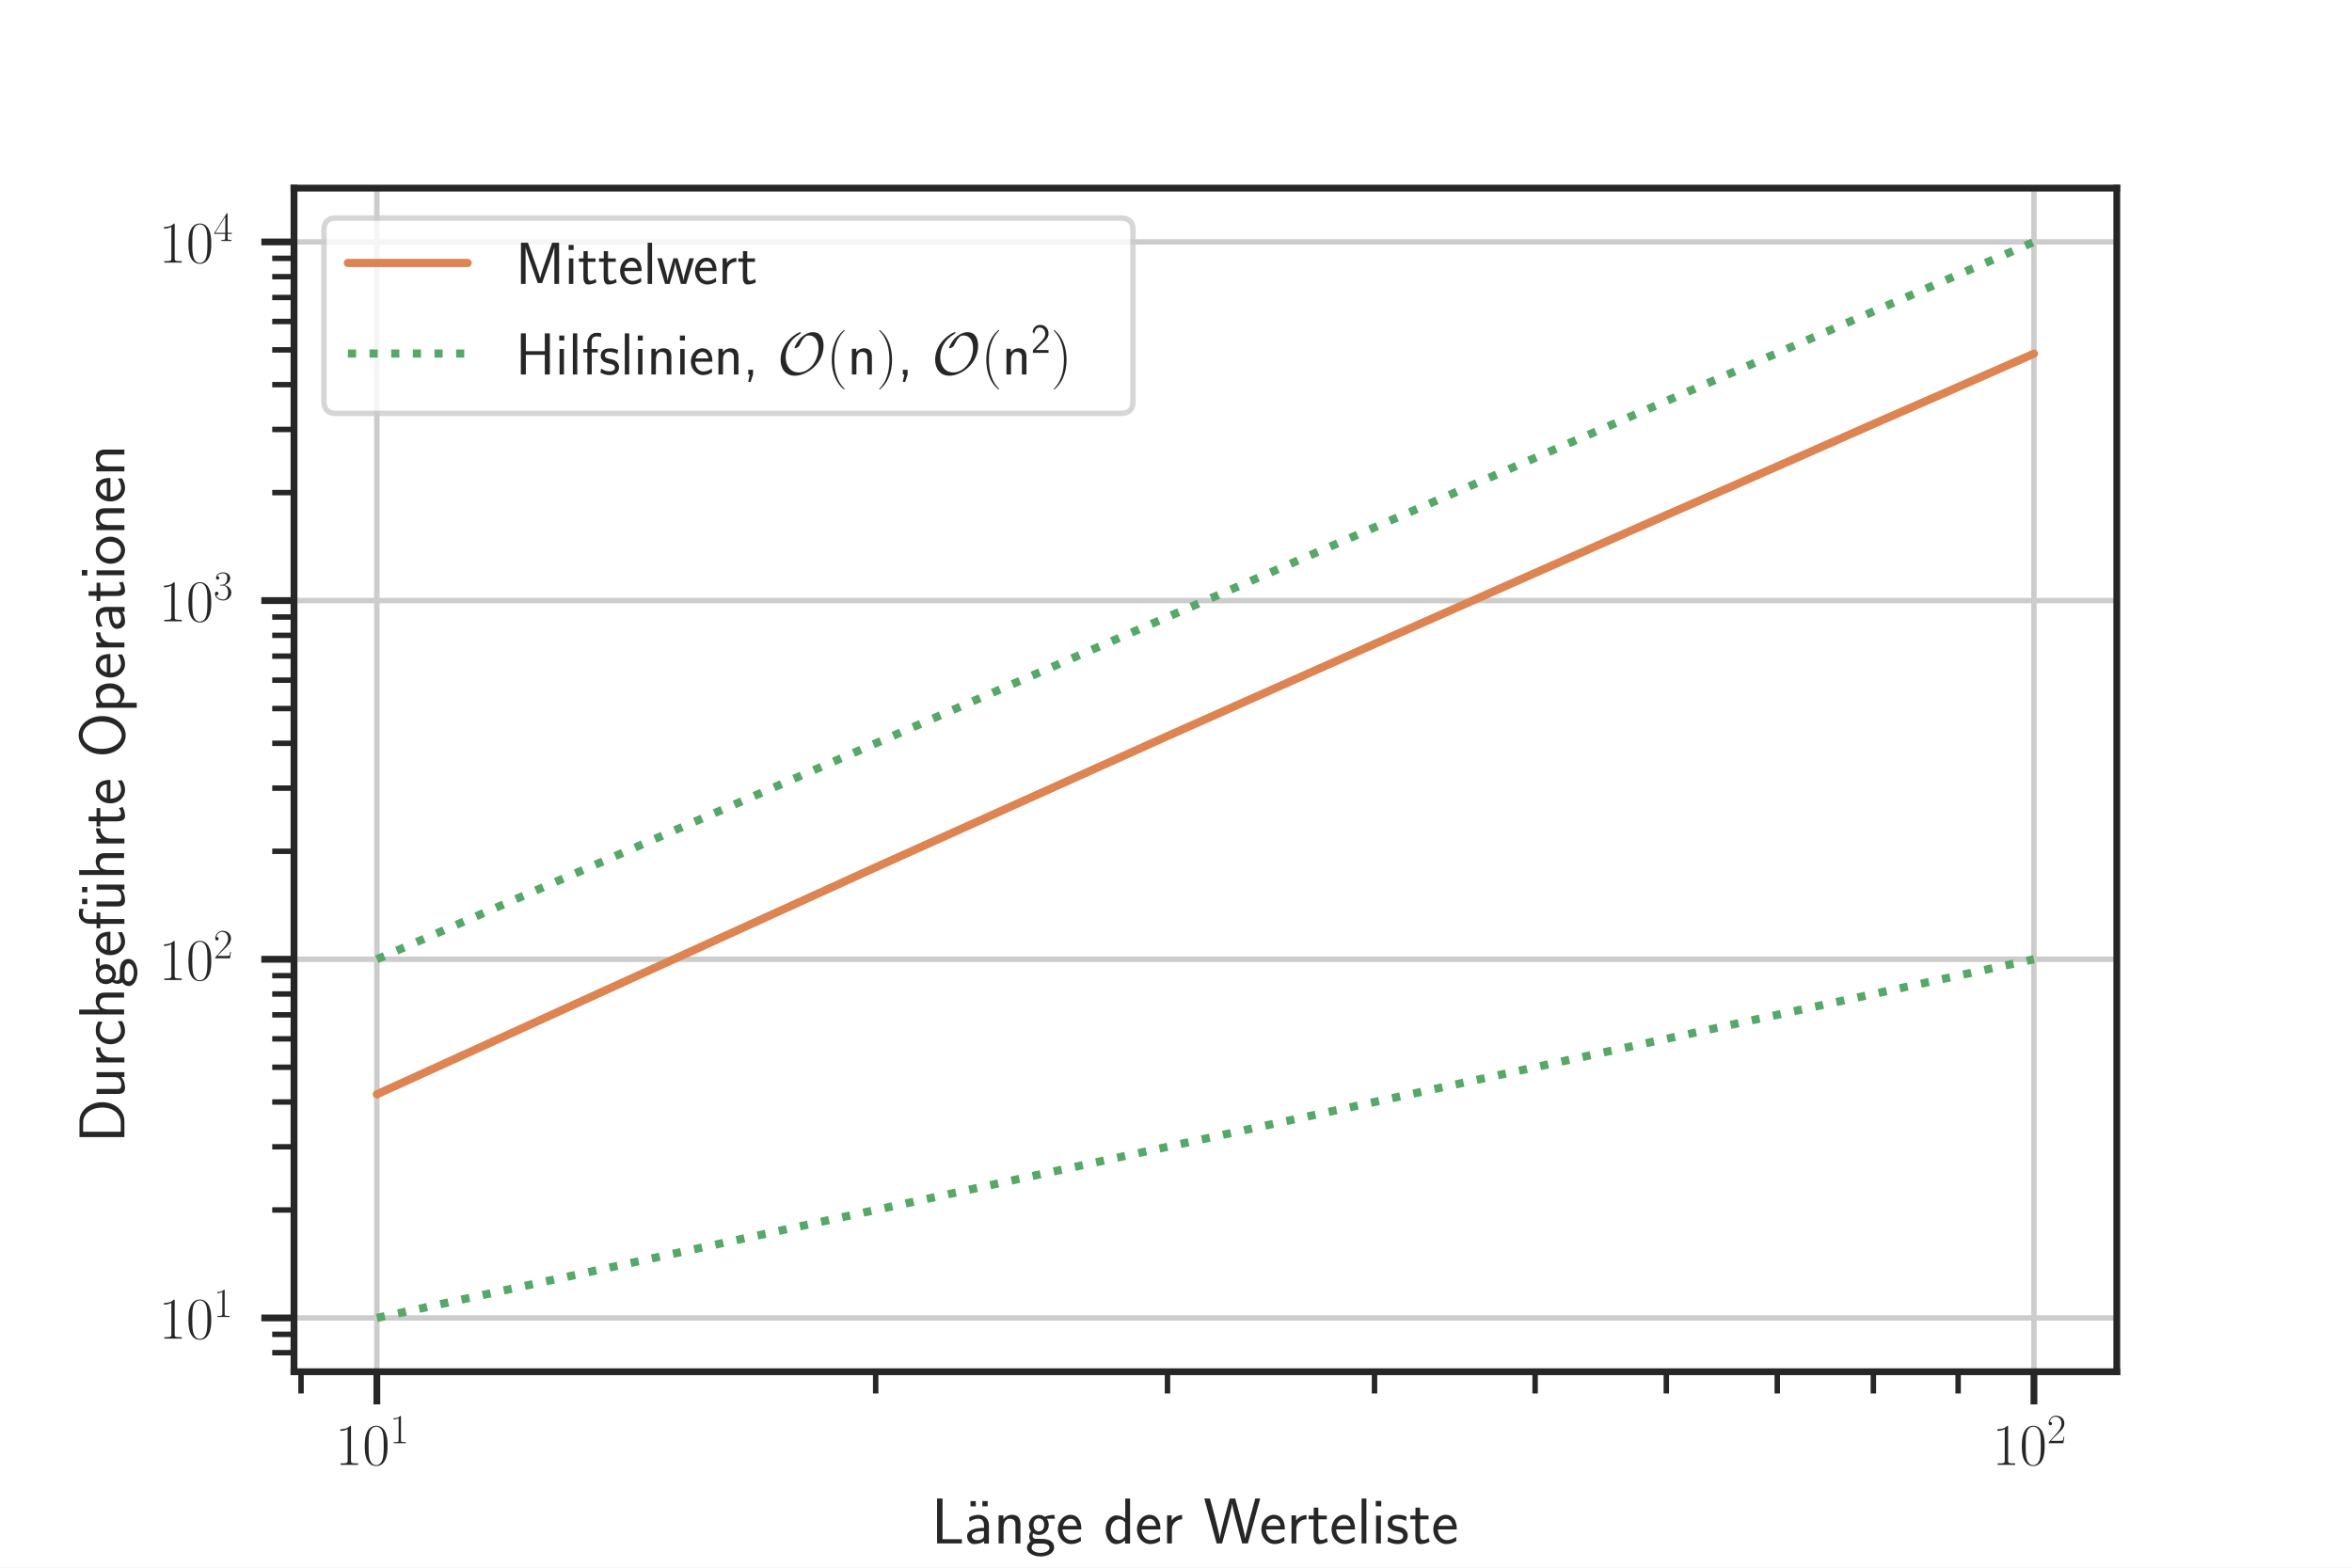
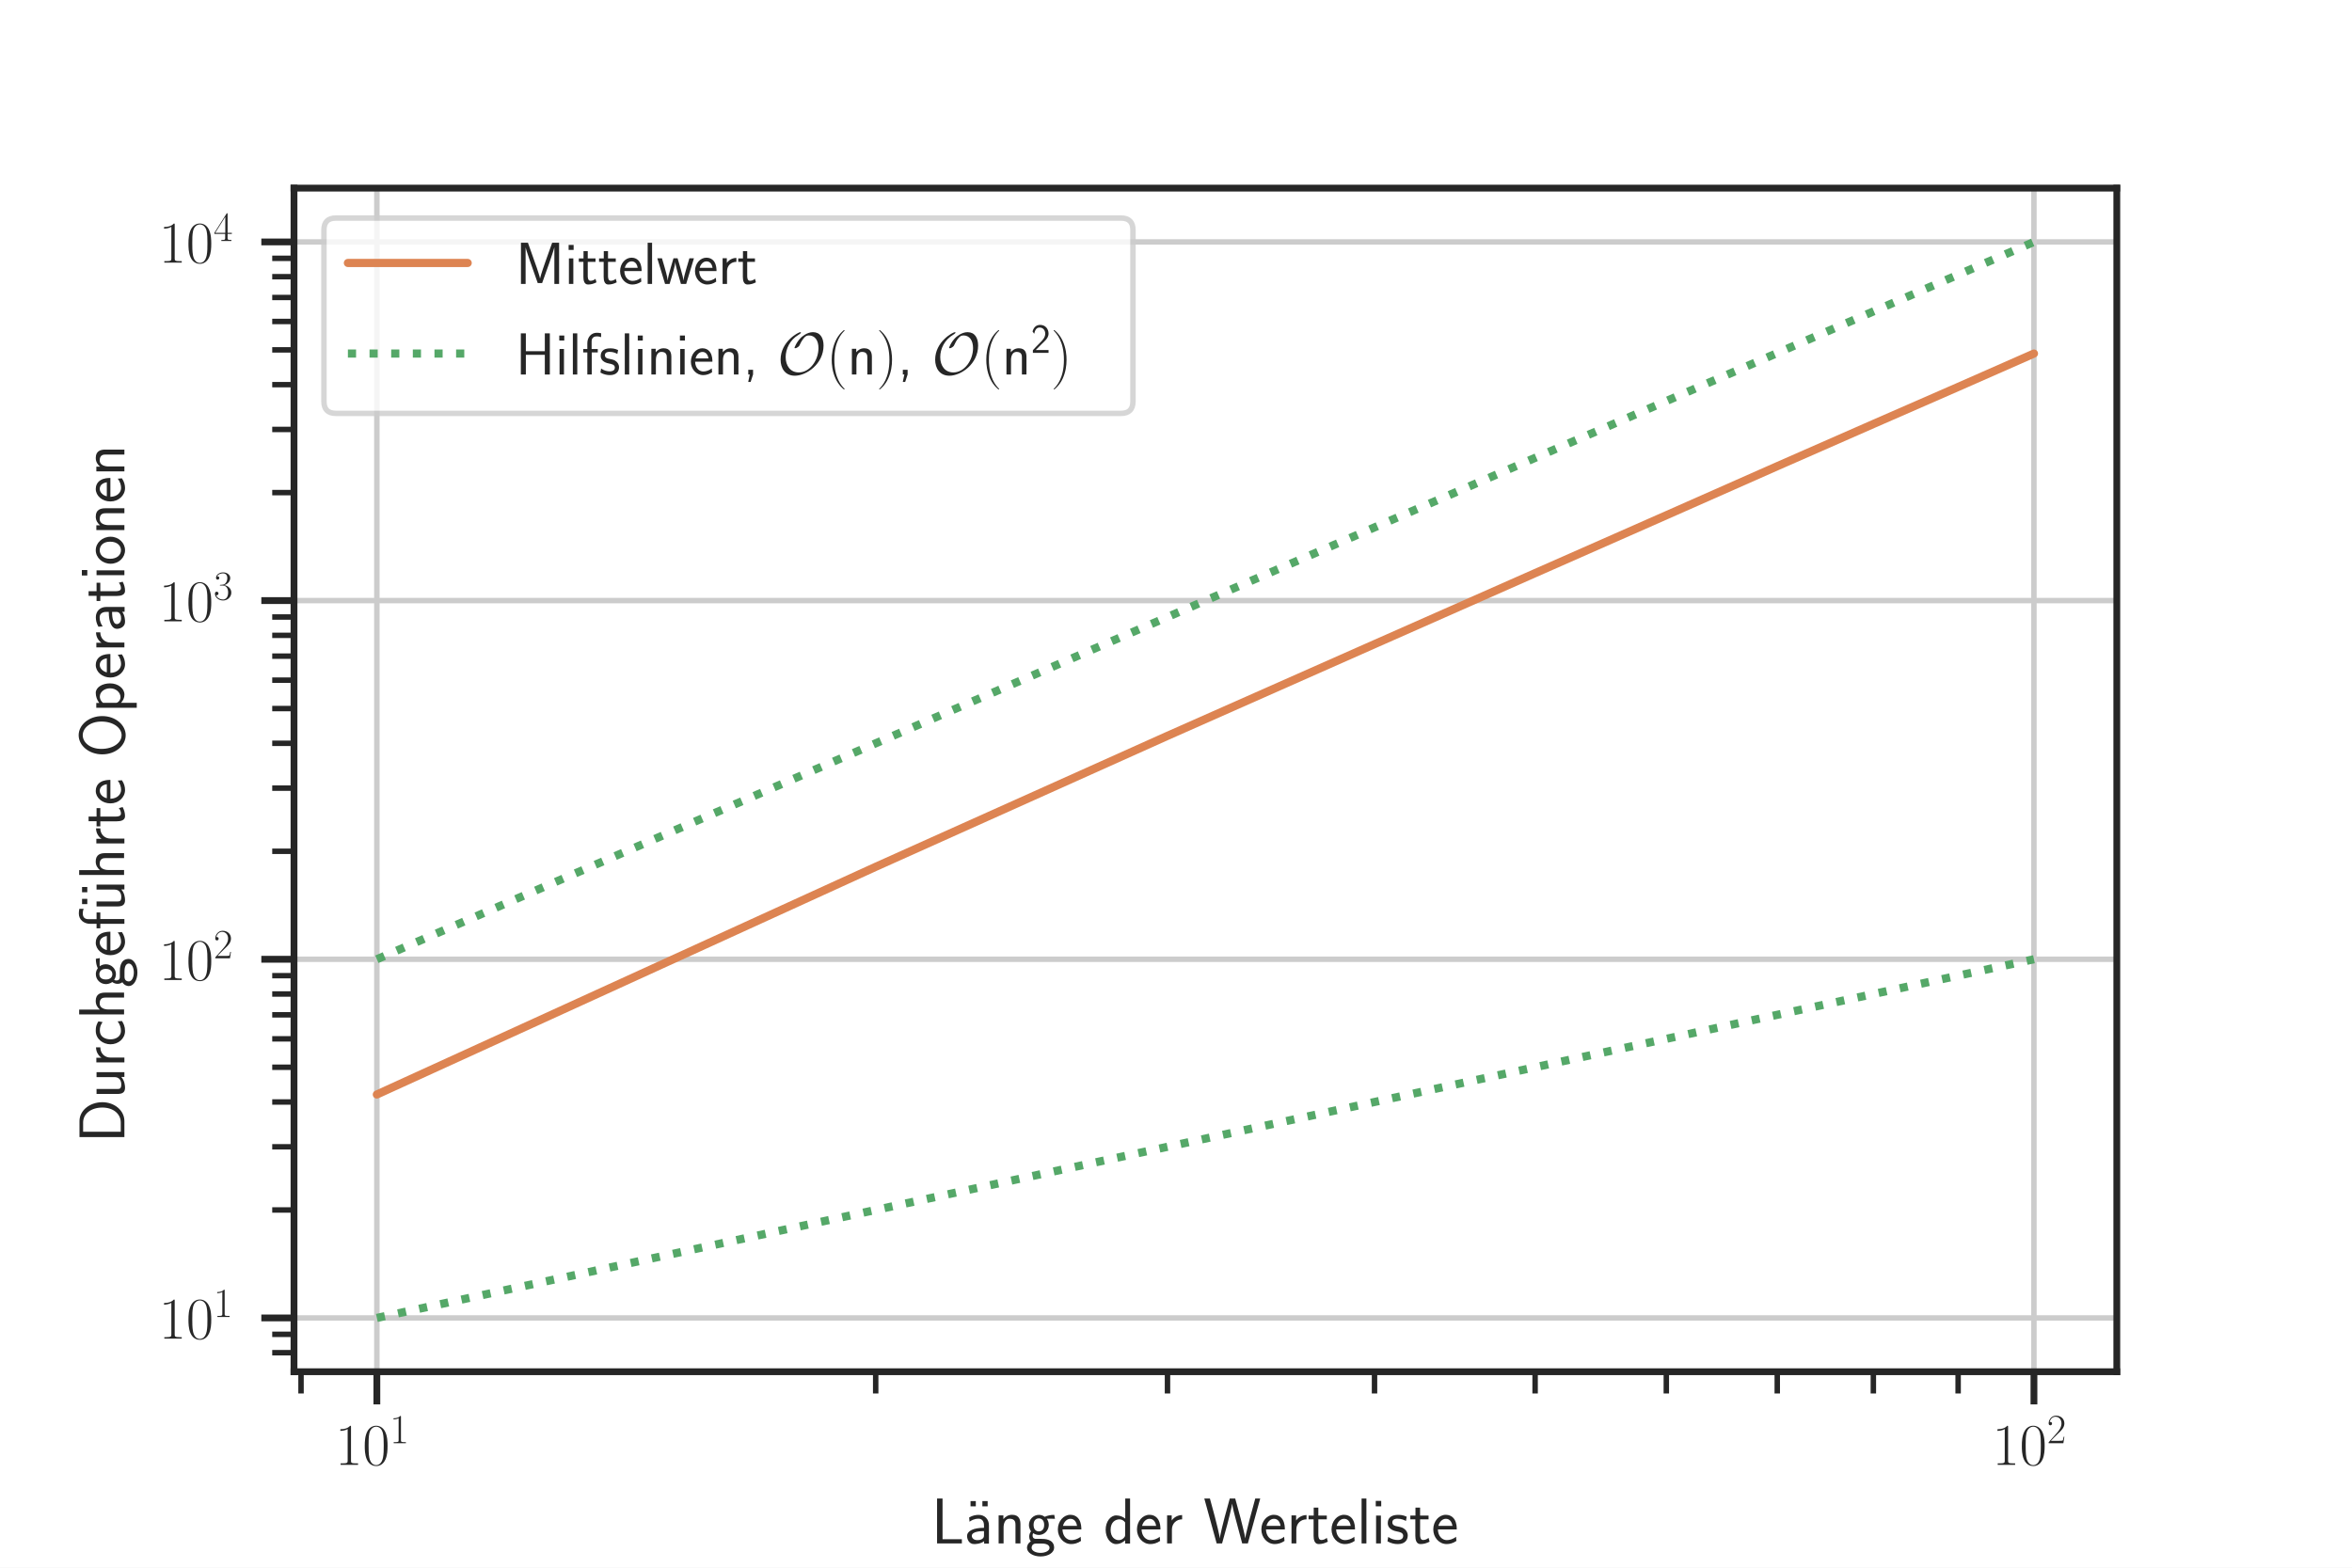
<svg xmlns="http://www.w3.org/2000/svg" xmlns:xlink="http://www.w3.org/1999/xlink" height="288pt" version="1.1" viewBox="0 0 432 288" width="432pt">
  <defs>
    <style type="text/css">*{stroke-linecap:butt;stroke-linejoin:round;}</style>
  </defs>
  <g id="figure_1">
    <g id="patch_1">
      <path d="M 0 288  L 432 288  L 432 0  L 0 0  z " style="fill:#ffffff;" />
    </g>
    <g id="axes_1">
      <g id="patch_2">
        <path d="M 54 252  L 388.8 252  L 388.8 34.56  L 54 34.56  z " style="fill:#ffffff;" />
      </g>
      <g id="matplotlib.axis_1">
        <g id="xtick_1">
          <g id="line2d_1">
-             <path clip-path="url(#p749ffd075c)" d="M 69.218 252  L 69.218 34.56  " style="fill:none;stroke:#cccccc;stroke-linecap:round;" />
+             <path clip-path="url(#p3035abe5aa)" d="M 69.218 252  L 69.218 34.56  " style="fill:none;stroke:#cccccc;stroke-linecap:round;" />
          </g>
          <g id="line2d_2">
            <defs>
-               <path d="M 0 0  L 0 6  " id="m84566b4a2a" style="stroke:#262626;stroke-width:1.25;" />
-             </defs>
-             <g>
-               <use style="fill:#262626;stroke:#262626;stroke-width:1.25;" x="69.218" xlink:href="#m84566b4a2a" y="252" />
+               <path d="M 0 0  L 0 6  " id="m3f79373a9a" style="stroke:#262626;stroke-width:1.25;" />
+             </defs>
+             <g>
+               <use style="fill:#262626;stroke:#262626;stroke-width:1.25;" x="69.218" xlink:href="#m3f79373a9a" y="252" />
            </g>
          </g>
          <g id="text_1">
            <g style="fill:#262626;" transform="translate(61.55454 269.1103)scale(0.11 -0.11)">
              <defs>
                <path d="M 1702 4058  C 1702 4192 1696 4192 1606 4192  C 1357 3916 979 3827 621 3827  C 602 3827 570 3827 563 3808  C 557 3795 557 3782 557 3648  C 755 3648 1088 3686 1344 3839  L 1344 461  C 1344 236 1331 160 781 160  L 589 160  L 589 0  C 896 0 1216 0 1523 0  C 1830 0 2150 0 2458 0  L 2458 160  L 2266 160  C 1715 160 1702 230 1702 458  L 1702 4058  z " id="CMR17-31" transform="scale(0.015625)" />
                <path d="M 2688 2025  C 2688 2416 2682 3080 2413 3591  C 2176 4039 1798 4198 1466 4198  C 1158 4198 768 4058 525 3597  C 269 3118 243 2524 243 2025  C 243 1661 250 1106 448 619  C 723 -39 1216 -128 1466 -128  C 1760 -128 2208 -7 2470 600  C 2662 1042 2688 1559 2688 2025  z M 1466 -26  C 1056 -26 813 325 723 812  C 653 1188 653 1738 653 2096  C 653 2588 653 2997 736 3387  C 858 3929 1216 4096 1466 4096  C 1728 4096 2067 3923 2189 3400  C 2272 3036 2278 2607 2278 2096  C 2278 1680 2278 1169 2202 792  C 2067 95 1690 -26 1466 -26  z " id="CMR17-30" transform="scale(0.015625)" />
              </defs>
              <use transform="scale(0.996264)" xlink:href="#CMR17-31" />
              <use transform="translate(45.69048 0)scale(0.996264)" xlink:href="#CMR17-30" />
              <use transform="translate(91.38095 36.15364)scale(0.697382)" xlink:href="#CMR17-31" />
            </g>
          </g>
        </g>
        <g id="xtick_2">
          <g id="line2d_3">
-             <path clip-path="url(#p749ffd075c)" d="M 373.582 252  L 373.582 34.56  " style="fill:none;stroke:#cccccc;stroke-linecap:round;" />
+             <path clip-path="url(#p3035abe5aa)" d="M 373.582 252  L 373.582 34.56  " style="fill:none;stroke:#cccccc;stroke-linecap:round;" />
          </g>
          <g id="line2d_4">
            <g>
-               <use style="fill:#262626;stroke:#262626;stroke-width:1.25;" x="373.582" xlink:href="#m84566b4a2a" y="252" />
+               <use style="fill:#262626;stroke:#262626;stroke-width:1.25;" x="373.582" xlink:href="#m3f79373a9a" y="252" />
            </g>
          </g>
          <g id="text_2">
            <g style="fill:#262626;" transform="translate(365.9182 269.1103)scale(0.11 -0.11)">
              <defs>
                <path d="M 2669 989  L 2554 989  C 2490 536 2438 459 2413 420  C 2381 369 1920 369 1830 369  L 602 369  C 832 619 1280 1072 1824 1597  C 2214 1967 2669 2402 2669 3035  C 2669 3790 2067 4224 1395 4224  C 691 4224 262 3604 262 3030  C 262 2780 448 2748 525 2748  C 589 2748 781 2787 781 3010  C 781 3207 614 3264 525 3264  C 486 3264 448 3258 422 3245  C 544 3790 915 4058 1306 4058  C 1862 4058 2227 3617 2227 3035  C 2227 2479 1901 2000 1536 1584  L 262 146  L 262 0  L 2515 0  L 2669 989  z " id="CMR17-32" transform="scale(0.015625)" />
              </defs>
              <use transform="scale(0.996264)" xlink:href="#CMR17-31" />
              <use transform="translate(45.69048 0)scale(0.996264)" xlink:href="#CMR17-30" />
              <use transform="translate(91.38095 36.15364)scale(0.697382)" xlink:href="#CMR17-32" />
            </g>
          </g>
        </g>
        <g id="xtick_3">
          <g id="line2d_5">
            <defs>
-               <path d="M 0 0  L 0 4  " id="m1a6c8ed675" style="stroke:#262626;" />
-             </defs>
-             <g>
-               <use style="fill:#262626;stroke:#262626;" x="55.291" xlink:href="#m1a6c8ed675" y="252" />
+               <path d="M 0 0  L 0 4  " id="m5f4f7e98b1" style="stroke:#262626;" />
+             </defs>
+             <g>
+               <use style="fill:#262626;stroke:#262626;" x="55.291" xlink:href="#m5f4f7e98b1" y="252" />
            </g>
          </g>
        </g>
        <g id="xtick_4">
          <g id="line2d_6">
            <g>
-               <use style="fill:#262626;stroke:#262626;" x="160.841" xlink:href="#m1a6c8ed675" y="252" />
+               <use style="fill:#262626;stroke:#262626;" x="160.841" xlink:href="#m5f4f7e98b1" y="252" />
            </g>
          </g>
        </g>
        <g id="xtick_5">
          <g id="line2d_7">
            <g>
-               <use style="fill:#262626;stroke:#262626;" x="214.437" xlink:href="#m1a6c8ed675" y="252" />
+               <use style="fill:#262626;stroke:#262626;" x="214.437" xlink:href="#m5f4f7e98b1" y="252" />
            </g>
          </g>
        </g>
        <g id="xtick_6">
          <g id="line2d_8">
            <g>
-               <use style="fill:#262626;stroke:#262626;" x="252.463" xlink:href="#m1a6c8ed675" y="252" />
+               <use style="fill:#262626;stroke:#262626;" x="252.463" xlink:href="#m5f4f7e98b1" y="252" />
            </g>
          </g>
        </g>
        <g id="xtick_7">
          <g id="line2d_9">
            <g>
-               <use style="fill:#262626;stroke:#262626;" x="281.959" xlink:href="#m1a6c8ed675" y="252" />
+               <use style="fill:#262626;stroke:#262626;" x="281.959" xlink:href="#m5f4f7e98b1" y="252" />
            </g>
          </g>
        </g>
        <g id="xtick_8">
          <g id="line2d_10">
            <g>
-               <use style="fill:#262626;stroke:#262626;" x="306.059" xlink:href="#m1a6c8ed675" y="252" />
+               <use style="fill:#262626;stroke:#262626;" x="306.059" xlink:href="#m5f4f7e98b1" y="252" />
            </g>
          </g>
        </g>
        <g id="xtick_9">
          <g id="line2d_11">
            <g>
-               <use style="fill:#262626;stroke:#262626;" x="326.435" xlink:href="#m1a6c8ed675" y="252" />
+               <use style="fill:#262626;stroke:#262626;" x="326.435" xlink:href="#m5f4f7e98b1" y="252" />
            </g>
          </g>
        </g>
        <g id="xtick_10">
          <g id="line2d_12">
            <g>
-               <use style="fill:#262626;stroke:#262626;" x="344.086" xlink:href="#m1a6c8ed675" y="252" />
+               <use style="fill:#262626;stroke:#262626;" x="344.086" xlink:href="#m5f4f7e98b1" y="252" />
            </g>
          </g>
        </g>
        <g id="xtick_11">
          <g id="line2d_13">
            <g>
-               <use style="fill:#262626;stroke:#262626;" x="359.655" xlink:href="#m1a6c8ed675" y="252" />
+               <use style="fill:#262626;stroke:#262626;" x="359.655" xlink:href="#m5f4f7e98b1" y="252" />
            </g>
          </g>
        </g>
        <g id="text_3">
          <g style="fill:#262626;" transform="translate(171.063 283.5434)scale(0.12 -0.12)">
            <defs>
              <path d="M 1670 414  C 1594 414 1517 414 1440 414  L 1101 414  L 1101 4416  L 563 4416  L 563 0  L 3002 0  L 3002 414  L 1670 414  z " id="CMSS17-4c" transform="scale(0.015625)" />
              <path d="M 1178 4164  L 659 4164  L 659 3648  L 1178 3648  L 1178 4164  z M 2342 4164  L 1824 4164  L 1824 3648  L 2342 3648  L 2342 4164  z " id="CMSS17-7f" transform="scale(0.015625)" />
              <path d="M 2406 1791  C 2406 2392 1978 2808 1402 2808  C 1120 2808 813 2757 461 2553  L 499 2135  C 659 2248 934 2432 1395 2432  C 1722 2432 1920 2180 1920 1782  L 1920 1536  C 896 1536 256 1238 256 726  C 256 461 416 -64 947 -64  C 1043 -64 1562 -64 1933 217  L 1933 -19  L 2406 -19  L 2406 1791  z M 1920 816  C 1920 701 1920 548 1728 434  C 1562 325 1350 325 1261 325  C 941 325 723 511 723 744  C 723 1211 1722 1211 1920 1211  L 1920 816  z " id="CMSS17-61" transform="scale(0.015625)" />
              <path d="M 2618 1877  C 2618 2283 2522 2816 1798 2816  C 1389 2816 1120 2606 941 2389  L 941 2758  L 474 2758  L 474 0  L 960 0  L 960 1559  C 960 1964 1114 2428 1549 2428  C 2112 2428 2131 2048 2131 1829  L 2131 0  L 2618 0  L 2618 1877  z " id="CMSS17-6e" transform="scale(0.015625)" />
              <path d="M 2848 2808  C 2483 2808 2170 2738 1914 2617  C 1702 2777 1485 2808 1338 2808  C 781 2808 358 2349 358 1814  C 358 1468 550 1207 563 1195  C 448 1035 384 863 384 672  C 384 448 474 289 544 200  C 211 -3 166 -314 166 -435  C 166 -898 749 -1280 1498 -1280  C 2253 -1280 2835 -898 2835 -428  C 2835 448 1856 448 1587 448  L 1069 448  C 973 448 717 448 717 791  C 717 921 774 1004 781 1010  C 877 940 1075 832 1338 832  C 1869 832 2310 1278 2310 1827  C 2310 2132 2170 2355 2112 2432  L 2131 2432  C 2150 2432 2419 2432 2515 2432  C 2720 2432 2739 2429 2918 2419  L 2848 2808  z M 1338 1182  C 1120 1182 813 1315 813 1823  C 813 2375 1165 2464 1331 2464  C 1549 2464 1856 2331 1856 1823  C 1856 1271 1504 1182 1338 1182  z M 1581 -10  C 1734 -10 2381 -10 2381 -442  C 2381 -714 1984 -929 1504 -929  C 1018 -929 621 -720 621 -435  C 621 -403 621 -10 1062 -10  L 1581 -10  z " id="CMSS17-67" transform="scale(0.015625)" />
              <path d="M 2502 1377  C 2502 1590 2490 2003 2285 2345  C 2061 2713 1696 2816 1421 2816  C 755 2816 192 2188 192 1375  C 192 582 774 -64 1510 -64  C 1798 -64 2150 19 2470 248  C 2470 274 2458 414 2451 420  C 2451 433 2432 630 2432 656  C 2125 407 1773 325 1517 325  C 1107 325 666 667 646 1377  L 2502 1377  z M 698 1728  C 781 2084 1062 2421 1421 2421  C 1517 2421 1965 2421 2080 1728  L 698 1728  z " id="CMSS17-65" transform="scale(0.015625)" />
              <path d="M 2611 4416  L 2138 4416  L 2138 2438  C 1939 2603 1613 2756 1254 2756  C 672 2756 211 2131 211 1347  C 211 562 666 -64 1235 -64  C 1677 -64 1971 172 2125 306  L 2125 -13  L 2611 -13  L 2611 4416  z M 2125 836  C 2125 747 2125 653 1926 482  C 1798 375 1645 325 1498 325  C 1152 325 698 576 698 1340  C 698 2134 1210 2368 1562 2368  C 1798 2368 1990 2254 2125 2065  L 2125 836  z " id="CMSS17-64" transform="scale(0.015625)" />
              <path d="M 954 1363  C 954 1965 1395 2368 1958 2368  L 1958 2789  C 1549 2789 1165 2585 934 2253  L 934 2758  L 480 2758  L 480 0  L 954 0  L 954 1363  z " id="CMSS17-72" transform="scale(0.015625)" />
              <path d="M 5581 4416  L 5094 4416  L 4557 2437  C 4474 2118 4397 1801 4320 1482  C 4205 1011 4122 681 4109 515  L 4102 515  C 4090 687 4006 1049 3904 1457  C 3827 1795 3744 2131 3654 2462  L 3123 4416  L 2586 4416  L 2080 2562  L 1824 1549  C 1632 747 1626 632 1613 505  L 1606 505  C 1606 543 1581 753 1402 1498  C 1312 1868 1222 2244 1126 2601  L 634 4416  L 83 4416  L 1299 0  L 1830 0  L 2336 1839  L 2592 2851  C 2765 3564 2803 3742 2816 3901  L 2822 3901  C 2822 3876 2880 3474 3130 2545  L 3808 0  L 4365 0  L 5581 4416  z " id="CMSS17-57" transform="scale(0.015625)" />
              <path d="M 1069 2368  L 1901 2368  L 1901 2737  L 1069 2737  L 1069 3520  L 614 3520  L 614 2737  L 109 2737  L 109 2368  L 602 2368  L 602 749  C 602 384 685 -64 1107 -64  C 1427 -64 1722 25 2003 172  L 1901 548  C 1747 414 1562 337 1363 337  C 1082 337 1069 696 1069 856  L 1069 2368  z " id="CMSS17-74" transform="scale(0.015625)" />
              <path d="M 947 4416  L 474 4416  L 474 0  L 947 0  L 947 4416  z " id="CMSS17-6c" transform="scale(0.015625)" />
              <path d="M 979 4183  L 442 4183  L 442 3648  L 979 3648  L 979 4183  z M 947 2739  L 474 2739  L 474 0  L 947 0  L 947 2739  z " id="CMSS17-69" transform="scale(0.015625)" />
              <path d="M 2061 2627  C 1683 2807 1389 2807 1197 2807  C 742 2807 198 2648 198 2003  C 198 1359 902 1218 1094 1179  C 1389 1122 1715 1058 1715 740  C 1715 337 1254 337 1171 337  C 915 337 563 407 243 638  L 166 210  C 531 0 883 -64 1178 -64  C 1965 -64 2163 416 2163 781  C 2163 1094 1984 1305 1862 1401  C 1651 1568 1574 1587 1050 1696  C 960 1709 646 1779 646 2066  C 646 2432 1050 2432 1139 2432  C 1555 2432 1811 2303 1984 2208  L 2061 2627  z " id="CMSS17-73" transform="scale(0.015625)" />
            </defs>
            <use transform="scale(0.996264)" xlink:href="#CMSS17-4c" />
            <use transform="translate(49.72625 0)scale(0.996264)" xlink:href="#CMSS17-7f" />
            <use transform="translate(50.68711 0)scale(0.996264)" xlink:href="#CMSS17-61" />
            <use transform="translate(95.60903 0)scale(0.996264)" xlink:href="#CMSS17-6e" />
            <use transform="translate(143.814 0)scale(0.996264)" xlink:href="#CMSS17-67" />
            <use transform="translate(190.6576 0)scale(0.996264)" xlink:href="#CMSS17-65" />
            <use transform="translate(263.5255 0)scale(0.996264)" xlink:href="#CMSS17-64" />
            <use transform="translate(311.7305 0)scale(0.996264)" xlink:href="#CMSS17-65" />
            <use transform="translate(353.3693 0)scale(0.996264)" xlink:href="#CMSS17-72" />
            <use transform="translate(416.5082 0)scale(0.996264)" xlink:href="#CMSS17-57" />
            <use transform="translate(502.1479 0)scale(0.996264)" xlink:href="#CMSS17-65" />
            <use transform="translate(543.7867 0)scale(0.996264)" xlink:href="#CMSS17-72" />
            <use transform="translate(575.6965 0)scale(0.996264)" xlink:href="#CMSS17-74" />
            <use transform="translate(609.5281 0)scale(0.996264)" xlink:href="#CMSS17-65" />
            <use transform="translate(651.1669 0)scale(0.996264)" xlink:href="#CMSS17-6c" />
            <use transform="translate(673.3476 0)scale(0.996264)" xlink:href="#CMSS17-69" />
            <use transform="translate(695.5283 0)scale(0.996264)" xlink:href="#CMSS17-73" />
            <use transform="translate(731.4419 0)scale(0.996264)" xlink:href="#CMSS17-74" />
            <use transform="translate(765.2734 0)scale(0.996264)" xlink:href="#CMSS17-65" />
          </g>
        </g>
      </g>
      <g id="matplotlib.axis_2">
        <g id="ytick_1">
          <g id="line2d_14">
-             <path clip-path="url(#p749ffd075c)" d="M 54 242.116  L 388.8 242.116  " style="fill:none;stroke:#cccccc;stroke-linecap:round;" />
+             <path clip-path="url(#p3035abe5aa)" d="M 54 242.116  L 388.8 242.116  " style="fill:none;stroke:#cccccc;stroke-linecap:round;" />
          </g>
          <g id="line2d_15">
            <defs>
-               <path d="M 0 0  L -6 0  " id="m69b4eafb7f" style="stroke:#262626;stroke-width:1.25;" />
-             </defs>
-             <g>
-               <use style="fill:#262626;stroke:#262626;stroke-width:1.25;" x="54" xlink:href="#m69b4eafb7f" y="242.116" />
+               <path d="M 0 0  L -6 0  " id="mf4ef077cfd" style="stroke:#262626;stroke-width:1.25;" />
+             </defs>
+             <g>
+               <use style="fill:#262626;stroke:#262626;stroke-width:1.25;" x="54" xlink:href="#mf4ef077cfd" y="242.116" />
            </g>
          </g>
          <g id="text_4">
            <g style="fill:#262626;" transform="translate(29.17273 245.9215)scale(0.11 -0.11)">
              <use transform="scale(0.996264)" xlink:href="#CMR17-31" />
              <use transform="translate(45.69048 0)scale(0.996264)" xlink:href="#CMR17-30" />
              <use transform="translate(91.38095 36.15364)scale(0.697382)" xlink:href="#CMR17-31" />
            </g>
          </g>
        </g>
        <g id="ytick_2">
          <g id="line2d_16">
-             <path clip-path="url(#p749ffd075c)" d="M 54 176.225  L 388.8 176.225  " style="fill:none;stroke:#cccccc;stroke-linecap:round;" />
+             <path clip-path="url(#p3035abe5aa)" d="M 54 176.225  L 388.8 176.225  " style="fill:none;stroke:#cccccc;stroke-linecap:round;" />
          </g>
          <g id="line2d_17">
            <g>
-               <use style="fill:#262626;stroke:#262626;stroke-width:1.25;" x="54" xlink:href="#m69b4eafb7f" y="176.225" />
+               <use style="fill:#262626;stroke:#262626;stroke-width:1.25;" x="54" xlink:href="#mf4ef077cfd" y="176.225" />
            </g>
          </g>
          <g id="text_5">
            <g style="fill:#262626;" transform="translate(29.17273 180.0306)scale(0.11 -0.11)">
              <use transform="scale(0.996264)" xlink:href="#CMR17-31" />
              <use transform="translate(45.69048 0)scale(0.996264)" xlink:href="#CMR17-30" />
              <use transform="translate(91.38095 36.15364)scale(0.697382)" xlink:href="#CMR17-32" />
            </g>
          </g>
        </g>
        <g id="ytick_3">
          <g id="line2d_18">
-             <path clip-path="url(#p749ffd075c)" d="M 54 110.335  L 388.8 110.335  " style="fill:none;stroke:#cccccc;stroke-linecap:round;" />
+             <path clip-path="url(#p3035abe5aa)" d="M 54 110.335  L 388.8 110.335  " style="fill:none;stroke:#cccccc;stroke-linecap:round;" />
          </g>
          <g id="line2d_19">
            <g>
-               <use style="fill:#262626;stroke:#262626;stroke-width:1.25;" x="54" xlink:href="#m69b4eafb7f" y="110.335" />
+               <use style="fill:#262626;stroke:#262626;stroke-width:1.25;" x="54" xlink:href="#mf4ef077cfd" y="110.335" />
            </g>
          </g>
          <g id="text_6">
            <g style="fill:#262626;" transform="translate(29.17273 114.1397)scale(0.11 -0.11)">
              <defs>
                <path d="M 1414 2157  C 1984 2157 2234 1662 2234 1090  C 2234 320 1824 25 1453 25  C 1114 25 563 194 390 693  C 422 680 454 680 486 680  C 640 680 755 782 755 948  C 755 1133 614 1216 486 1216  C 378 1216 211 1165 211 926  C 211 335 787 -128 1466 -128  C 2176 -128 2720 430 2720 1085  C 2720 1707 2208 2157 1600 2227  C 2086 2328 2554 2756 2554 3329  C 2554 3820 2048 4179 1472 4179  C 890 4179 378 3829 378 3329  C 378 3110 544 3072 627 3072  C 762 3072 877 3155 877 3321  C 877 3486 762 3569 627 3569  C 602 3569 570 3569 544 3557  C 730 3959 1235 4032 1459 4032  C 1683 4032 2106 3925 2106 3320  C 2106 3143 2080 2828 1862 2550  C 1670 2304 1453 2304 1242 2284  C 1210 2284 1062 2269 1037 2269  C 992 2263 966 2257 966 2208  C 966 2163 973 2157 1101 2157  L 1414 2157  z " id="CMR17-33" transform="scale(0.015625)" />
              </defs>
              <use transform="scale(0.996264)" xlink:href="#CMR17-31" />
              <use transform="translate(45.69048 0)scale(0.996264)" xlink:href="#CMR17-30" />
              <use transform="translate(91.38095 36.15364)scale(0.697382)" xlink:href="#CMR17-33" />
            </g>
          </g>
        </g>
        <g id="ytick_4">
          <g id="line2d_20">
-             <path clip-path="url(#p749ffd075c)" d="M 54 44.444  L 388.8 44.444  " style="fill:none;stroke:#cccccc;stroke-linecap:round;" />
+             <path clip-path="url(#p3035abe5aa)" d="M 54 44.444  L 388.8 44.444  " style="fill:none;stroke:#cccccc;stroke-linecap:round;" />
          </g>
          <g id="line2d_21">
            <g>
-               <use style="fill:#262626;stroke:#262626;stroke-width:1.25;" x="54" xlink:href="#m69b4eafb7f" y="44.444" />
+               <use style="fill:#262626;stroke:#262626;stroke-width:1.25;" x="54" xlink:href="#mf4ef077cfd" y="44.444" />
            </g>
          </g>
          <g id="text_7">
            <g style="fill:#262626;" transform="translate(29.17273 48.24881)scale(0.11 -0.11)">
              <defs>
                <path d="M 2150 4122  C 2150 4256 2144 4256 2029 4256  L 128 1254  L 128 1088  L 1779 1088  L 1779 457  C 1779 224 1766 160 1318 160  L 1197 160  L 1197 0  C 1402 0 1747 0 1965 0  C 2182 0 2528 0 2733 0  L 2733 160  L 2611 160  C 2163 160 2150 224 2150 457  L 2150 1088  L 2803 1088  L 2803 1254  L 2150 1254  L 2150 4122  z M 1798 3703  L 1798 1254  L 256 1254  L 1798 3703  z " id="CMR17-34" transform="scale(0.015625)" />
              </defs>
              <use transform="scale(0.996264)" xlink:href="#CMR17-31" />
              <use transform="translate(45.69048 0)scale(0.996264)" xlink:href="#CMR17-30" />
              <use transform="translate(91.38095 36.15364)scale(0.697382)" xlink:href="#CMR17-34" />
            </g>
          </g>
        </g>
        <g id="ytick_5">
          <g id="line2d_22">
            <defs>
-               <path d="M 0 0  L -4 0  " id="mf5a08a30dd" style="stroke:#262626;" />
-             </defs>
-             <g>
-               <use style="fill:#262626;stroke:#262626;" x="54" xlink:href="#mf5a08a30dd" y="248.502" />
+               <path d="M 0 0  L -4 0  " id="m766f635839" style="stroke:#262626;" />
+             </defs>
+             <g>
+               <use style="fill:#262626;stroke:#262626;" x="54" xlink:href="#m766f635839" y="248.502" />
            </g>
          </g>
        </g>
        <g id="ytick_6">
          <g id="line2d_23">
            <g>
-               <use style="fill:#262626;stroke:#262626;" x="54" xlink:href="#mf5a08a30dd" y="245.131" />
+               <use style="fill:#262626;stroke:#262626;" x="54" xlink:href="#m766f635839" y="245.131" />
            </g>
          </g>
        </g>
        <g id="ytick_7">
          <g id="line2d_24">
            <g>
-               <use style="fill:#262626;stroke:#262626;" x="54" xlink:href="#mf5a08a30dd" y="222.281" />
+               <use style="fill:#262626;stroke:#262626;" x="54" xlink:href="#m766f635839" y="222.281" />
            </g>
          </g>
        </g>
        <g id="ytick_8">
          <g id="line2d_25">
            <g>
-               <use style="fill:#262626;stroke:#262626;" x="54" xlink:href="#mf5a08a30dd" y="210.678" />
+               <use style="fill:#262626;stroke:#262626;" x="54" xlink:href="#m766f635839" y="210.678" />
            </g>
          </g>
        </g>
        <g id="ytick_9">
          <g id="line2d_26">
            <g>
-               <use style="fill:#262626;stroke:#262626;" x="54" xlink:href="#mf5a08a30dd" y="202.446" />
+               <use style="fill:#262626;stroke:#262626;" x="54" xlink:href="#m766f635839" y="202.446" />
            </g>
          </g>
        </g>
        <g id="ytick_10">
          <g id="line2d_27">
            <g>
-               <use style="fill:#262626;stroke:#262626;" x="54" xlink:href="#mf5a08a30dd" y="196.061" />
+               <use style="fill:#262626;stroke:#262626;" x="54" xlink:href="#m766f635839" y="196.061" />
            </g>
          </g>
        </g>
        <g id="ytick_11">
          <g id="line2d_28">
            <g>
-               <use style="fill:#262626;stroke:#262626;" x="54" xlink:href="#mf5a08a30dd" y="190.843" />
+               <use style="fill:#262626;stroke:#262626;" x="54" xlink:href="#m766f635839" y="190.843" />
            </g>
          </g>
        </g>
        <g id="ytick_12">
          <g id="line2d_29">
            <g>
-               <use style="fill:#262626;stroke:#262626;" x="54" xlink:href="#mf5a08a30dd" y="186.432" />
+               <use style="fill:#262626;stroke:#262626;" x="54" xlink:href="#m766f635839" y="186.432" />
            </g>
          </g>
        </g>
        <g id="ytick_13">
          <g id="line2d_30">
            <g>
-               <use style="fill:#262626;stroke:#262626;" x="54" xlink:href="#mf5a08a30dd" y="182.611" />
+               <use style="fill:#262626;stroke:#262626;" x="54" xlink:href="#m766f635839" y="182.611" />
            </g>
          </g>
        </g>
        <g id="ytick_14">
          <g id="line2d_31">
            <g>
-               <use style="fill:#262626;stroke:#262626;" x="54" xlink:href="#mf5a08a30dd" y="179.24" />
+               <use style="fill:#262626;stroke:#262626;" x="54" xlink:href="#m766f635839" y="179.24" />
            </g>
          </g>
        </g>
        <g id="ytick_15">
          <g id="line2d_32">
            <g>
-               <use style="fill:#262626;stroke:#262626;" x="54" xlink:href="#mf5a08a30dd" y="156.39" />
+               <use style="fill:#262626;stroke:#262626;" x="54" xlink:href="#m766f635839" y="156.39" />
            </g>
          </g>
        </g>
        <g id="ytick_16">
          <g id="line2d_33">
            <g>
-               <use style="fill:#262626;stroke:#262626;" x="54" xlink:href="#mf5a08a30dd" y="144.788" />
+               <use style="fill:#262626;stroke:#262626;" x="54" xlink:href="#m766f635839" y="144.788" />
            </g>
          </g>
        </g>
        <g id="ytick_17">
          <g id="line2d_34">
            <g>
-               <use style="fill:#262626;stroke:#262626;" x="54" xlink:href="#mf5a08a30dd" y="136.555" />
+               <use style="fill:#262626;stroke:#262626;" x="54" xlink:href="#m766f635839" y="136.555" />
            </g>
          </g>
        </g>
        <g id="ytick_18">
          <g id="line2d_35">
            <g>
-               <use style="fill:#262626;stroke:#262626;" x="54" xlink:href="#mf5a08a30dd" y="130.17" />
+               <use style="fill:#262626;stroke:#262626;" x="54" xlink:href="#m766f635839" y="130.17" />
            </g>
          </g>
        </g>
        <g id="ytick_19">
          <g id="line2d_36">
            <g>
-               <use style="fill:#262626;stroke:#262626;" x="54" xlink:href="#mf5a08a30dd" y="124.952" />
+               <use style="fill:#262626;stroke:#262626;" x="54" xlink:href="#m766f635839" y="124.952" />
            </g>
          </g>
        </g>
        <g id="ytick_20">
          <g id="line2d_37">
            <g>
-               <use style="fill:#262626;stroke:#262626;" x="54" xlink:href="#mf5a08a30dd" y="120.541" />
+               <use style="fill:#262626;stroke:#262626;" x="54" xlink:href="#m766f635839" y="120.541" />
            </g>
          </g>
        </g>
        <g id="ytick_21">
          <g id="line2d_38">
            <g>
-               <use style="fill:#262626;stroke:#262626;" x="54" xlink:href="#mf5a08a30dd" y="116.72" />
+               <use style="fill:#262626;stroke:#262626;" x="54" xlink:href="#m766f635839" y="116.72" />
            </g>
          </g>
        </g>
        <g id="ytick_22">
          <g id="line2d_39">
            <g>
-               <use style="fill:#262626;stroke:#262626;" x="54" xlink:href="#mf5a08a30dd" y="113.35" />
+               <use style="fill:#262626;stroke:#262626;" x="54" xlink:href="#m766f635839" y="113.35" />
            </g>
          </g>
        </g>
        <g id="ytick_23">
          <g id="line2d_40">
            <g>
-               <use style="fill:#262626;stroke:#262626;" x="54" xlink:href="#mf5a08a30dd" y="90.499" />
+               <use style="fill:#262626;stroke:#262626;" x="54" xlink:href="#m766f635839" y="90.499" />
            </g>
          </g>
        </g>
        <g id="ytick_24">
          <g id="line2d_41">
            <g>
-               <use style="fill:#262626;stroke:#262626;" x="54" xlink:href="#mf5a08a30dd" y="78.897" />
+               <use style="fill:#262626;stroke:#262626;" x="54" xlink:href="#m766f635839" y="78.897" />
            </g>
          </g>
        </g>
        <g id="ytick_25">
          <g id="line2d_42">
            <g>
-               <use style="fill:#262626;stroke:#262626;" x="54" xlink:href="#mf5a08a30dd" y="70.664" />
+               <use style="fill:#262626;stroke:#262626;" x="54" xlink:href="#m766f635839" y="70.664" />
            </g>
          </g>
        </g>
        <g id="ytick_26">
          <g id="line2d_43">
            <g>
-               <use style="fill:#262626;stroke:#262626;" x="54" xlink:href="#mf5a08a30dd" y="64.279" />
+               <use style="fill:#262626;stroke:#262626;" x="54" xlink:href="#m766f635839" y="64.279" />
            </g>
          </g>
        </g>
        <g id="ytick_27">
          <g id="line2d_44">
            <g>
-               <use style="fill:#262626;stroke:#262626;" x="54" xlink:href="#mf5a08a30dd" y="59.061" />
+               <use style="fill:#262626;stroke:#262626;" x="54" xlink:href="#m766f635839" y="59.061" />
            </g>
          </g>
        </g>
        <g id="ytick_28">
          <g id="line2d_45">
            <g>
-               <use style="fill:#262626;stroke:#262626;" x="54" xlink:href="#mf5a08a30dd" y="54.65" />
+               <use style="fill:#262626;stroke:#262626;" x="54" xlink:href="#m766f635839" y="54.65" />
            </g>
          </g>
        </g>
        <g id="ytick_29">
          <g id="line2d_46">
            <g>
-               <use style="fill:#262626;stroke:#262626;" x="54" xlink:href="#mf5a08a30dd" y="50.829" />
+               <use style="fill:#262626;stroke:#262626;" x="54" xlink:href="#m766f635839" y="50.829" />
            </g>
          </g>
        </g>
        <g id="ytick_30">
          <g id="line2d_47">
            <g>
-               <use style="fill:#262626;stroke:#262626;" x="54" xlink:href="#mf5a08a30dd" y="47.459" />
+               <use style="fill:#262626;stroke:#262626;" x="54" xlink:href="#m766f635839" y="47.459" />
            </g>
          </g>
        </g>
        <g id="text_8">
          <g style="fill:#262626;" transform="translate(22.84813 209.9597)rotate(-90)scale(0.12 -0.12)">
            <defs>
              <path d="M 570 4416  L 570 0  L 2144 0  C 3194 0 4000 980 4000 2170  C 4000 3398 3194 4416 2144 4416  L 570 4416  z M 1094 357  L 1094 4059  L 2003 4059  C 2861 4059 3475 3277 3475 2170  C 3475 1107 2867 357 2003 357  L 1094 357  z " id="CMSS17-44" transform="scale(0.015625)" />
              <path d="M 2618 2739  L 2131 2739  L 2131 972  C 2131 498 1786 306 1421 306  C 998 306 960 447 960 709  L 960 2739  L 474 2739  L 474 678  C 474 179 646 -64 1088 -64  C 1306 -64 1798 -13 2144 306  L 2144 0  L 2618 0  L 2618 2739  z " id="CMSS17-75" transform="scale(0.015625)" />
              <path d="M 2464 2541  C 2464 2585 2170 2714 2093 2739  C 1882 2816 1613 2816 1542 2816  C 710 2816 211 2093 211 1363  C 211 595 768 -64 1517 -64  C 1946 -64 2253 76 2502 242  L 2464 664  C 2189 453 1869 337 1523 337  C 1024 337 698 774 698 1369  C 698 1831 909 2414 1549 2414  C 1901 2414 2099 2343 2394 2145  L 2464 2541  z " id="CMSS17-63" transform="scale(0.015625)" />
              <path d="M 2618 1891  C 2618 2292 2522 2820 1798 2820  C 1395 2820 1133 2623 947 2407  L 947 4448  L 474 4448  L 474 32  L 960 32  L 960 1573  C 960 1973 1114 2432 1549 2432  C 2112 2432 2131 2056 2131 1839  L 2131 32  L 2618 32  L 2618 1891  z " id="CMSS17-68" transform="scale(0.015625)" />
              <path d="M 1075 2368  L 1722 2368  L 1722 2737  L 1062 2737  L 1062 3559  C 1062 4014 1408 4092 1606 4092  C 1670 4092 1850 4092 2080 4009  L 2080 4429  C 1933 4461 1754 4480 1613 4480  C 1018 4480 602 3993 602 3359  L 602 2737  L 160 2737  L 160 2368  L 602 2368  L 602 0  L 1075 0  L 1075 2368  z " id="CMSS17-66" transform="scale(0.015625)" />
              <path d="M 4096 2178  C 4096 3503 3219 4497 2214 4497  C 1210 4497 333 3497 333 2178  C 333 847 1222 -128 2214 -128  C 3206 -128 4096 847 4096 2178  z M 2214 273  C 1510 273 870 1057 870 2261  C 870 3433 1549 4096 2214 4096  C 2880 4096 3558 3433 3558 2261  C 3558 1051 2912 273 2214 273  z " id="CMSS17-4f" transform="scale(0.015625)" />
              <path d="M 966 333  C 1178 129 1466 -5 1773 -5  C 2368 -5 2880 603 2880 1412  C 2880 2159 2496 2816 1946 2816  C 1626 2816 1242 2702 954 2472  L 954 2765  L 480 2765  L 480 -1216  L 966 -1216  L 966 333  z M 966 2100  C 1018 2176 1235 2415 1587 2415  C 2035 2415 2394 1960 2394 1412  C 2394 787 1958 384 1530 384  C 1402 384 1267 415 1139 523  C 966 674 966 768 966 857  L 966 2100  z " id="CMSS17-70" transform="scale(0.015625)" />
              <path d="M 2829 1356  C 2829 2176 2221 2816 1504 2816  C 768 2816 173 2157 173 1356  C 173 544 787 -64 1498 -64  C 2227 -64 2829 563 2829 1356  z M 1504 337  C 1050 337 659 709 659 1408  C 659 2151 1114 2427 1498 2427  C 1914 2427 2342 2126 2342 1408  C 2342 683 1926 337 1504 337  z " id="CMSS17-6f" transform="scale(0.015625)" />
            </defs>
            <use transform="scale(0.996264)" xlink:href="#CMSS17-44" />
            <use transform="translate(67.54284 0)scale(0.996264)" xlink:href="#CMSS17-75" />
            <use transform="translate(115.7478 0)scale(0.996264)" xlink:href="#CMSS17-72" />
            <use transform="translate(147.6576 0)scale(0.996264)" xlink:href="#CMSS17-63" />
            <use transform="translate(189.2964 0)scale(0.996264)" xlink:href="#CMSS17-68" />
            <use transform="translate(237.5013 0)scale(0.996264)" xlink:href="#CMSS17-67" />
            <use transform="translate(284.3449 0)scale(0.996264)" xlink:href="#CMSS17-65" />
            <use transform="translate(325.9838 0)scale(0.996264)" xlink:href="#CMSS17-66" />
            <use transform="translate(355.2911 0)scale(0.996264)" xlink:href="#CMSS17-7f" />
            <use transform="translate(354.6104 0)scale(0.996264)" xlink:href="#CMSS17-75" />
            <use transform="translate(402.8154 0)scale(0.996264)" xlink:href="#CMSS17-68" />
            <use transform="translate(451.0203 0)scale(0.996264)" xlink:href="#CMSS17-72" />
            <use transform="translate(482.9301 0)scale(0.996264)" xlink:href="#CMSS17-74" />
            <use transform="translate(516.7617 0)scale(0.996264)" xlink:href="#CMSS17-65" />
            <use transform="translate(589.6296 0)scale(0.996264)" xlink:href="#CMSS17-4f" />
            <use transform="translate(658.6538 0)scale(0.996264)" xlink:href="#CMSS17-70" />
            <use transform="translate(709.4612 0)scale(0.996264)" xlink:href="#CMSS17-65" />
            <use transform="translate(751.1 0)scale(0.996264)" xlink:href="#CMSS17-72" />
            <use transform="translate(783.0098 0)scale(0.996264)" xlink:href="#CMSS17-61" />
            <use transform="translate(827.9317 0)scale(0.996264)" xlink:href="#CMSS17-74" />
            <use transform="translate(861.7633 0)scale(0.996264)" xlink:href="#CMSS17-69" />
            <use transform="translate(883.944 0)scale(0.996264)" xlink:href="#CMSS17-6f" />
            <use transform="translate(930.7877 0)scale(0.996264)" xlink:href="#CMSS17-6e" />
            <use transform="translate(978.9926 0)scale(0.996264)" xlink:href="#CMSS17-65" />
            <use transform="translate(1020.631 0)scale(0.996264)" xlink:href="#CMSS17-6e" />
          </g>
        </g>
      </g>
      <g id="line2d_48">
-         <path clip-path="url(#p749ffd075c)" d="M 69.218 201.04  L 160.841 159.338  L 214.437 135.229  L 252.463 118.311  L 281.959 105.261  L 306.059 94.624  L 326.435 85.683  L 344.086 77.899  L 359.655 71.094  L 373.582 64.975  " style="fill:none;stroke:#dd8452;stroke-linecap:round;stroke-width:1.5;" />
+         <path clip-path="url(#p3035abe5aa)" d="M 69.218 201.072  L 160.841 159.242  L 214.437 135.18  L 252.463 118.336  L 281.959 105.292  L 306.059 94.66  L 326.435 85.646  L 344.086 77.892  L 359.655 71.087  L 373.582 64.951  " style="fill:none;stroke:#dd8452;stroke-linecap:round;stroke-width:1.5;" />
      </g>
      <g id="line2d_49">
-         <path clip-path="url(#p749ffd075c)" d="M 69.218 242.116  L 160.841 222.281  L 214.437 210.678  L 252.463 202.446  L 281.959 196.061  L 306.059 190.843  L 326.435 186.432  L 344.086 182.611  L 359.655 179.24  L 373.582 176.225  " style="fill:none;stroke:#55a868;stroke-dasharray:1.5,2.475;stroke-dashoffset:0;stroke-width:1.5;" />
+         <path clip-path="url(#p3035abe5aa)" d="M 69.218 242.116  L 160.841 222.281  L 214.437 210.678  L 252.463 202.446  L 281.959 196.061  L 306.059 190.843  L 326.435 186.432  L 344.086 182.611  L 359.655 179.24  L 373.582 176.225  " style="fill:none;stroke:#55a868;stroke-dasharray:1.5,2.475;stroke-dashoffset:0;stroke-width:1.5;" />
      </g>
      <g id="line2d_50">
-         <path clip-path="url(#p749ffd075c)" d="M 69.218 176.225  L 160.841 136.555  L 214.437 113.35  L 252.463 96.885  L 281.959 84.114  L 306.059 73.679  L 326.435 64.857  L 344.086 57.215  L 359.655 50.474  L 373.582 44.444  " style="fill:none;stroke:#55a868;stroke-dasharray:1.5,2.475;stroke-dashoffset:0;stroke-width:1.5;" />
+         <path clip-path="url(#p3035abe5aa)" d="M 69.218 176.225  L 160.841 136.555  L 214.437 113.35  L 252.463 96.885  L 281.959 84.114  L 306.059 73.679  L 326.435 64.857  L 344.086 57.215  L 359.655 50.474  L 373.582 44.444  " style="fill:none;stroke:#55a868;stroke-dasharray:1.5,2.475;stroke-dashoffset:0;stroke-width:1.5;" />
      </g>
      <g id="patch_3">
        <path d="M 54 252  L 54 34.56  " style="fill:none;stroke:#262626;stroke-linecap:square;stroke-linejoin:miter;stroke-width:1.25;" />
      </g>
      <g id="patch_4">
        <path d="M 388.8 252  L 388.8 34.56  " style="fill:none;stroke:#262626;stroke-linecap:square;stroke-linejoin:miter;stroke-width:1.25;" />
      </g>
      <g id="patch_5">
        <path d="M 54 252  L 388.8 252  " style="fill:none;stroke:#262626;stroke-linecap:square;stroke-linejoin:miter;stroke-width:1.25;" />
      </g>
      <g id="patch_6">
        <path d="M 54 34.56  L 388.8 34.56  " style="fill:none;stroke:#262626;stroke-linecap:square;stroke-linejoin:miter;stroke-width:1.25;" />
      </g>
      <g id="legend_1">
        <g id="patch_7">
          <path d="M 61.7 75.942  L 205.894 75.942  Q 208.094 75.942 208.094 73.742  L 208.094 42.26  Q 208.094 40.06 205.894 40.06  L 61.7 40.06  Q 59.5 40.06 59.5 42.26  L 59.5 73.742  Q 59.5 75.942 61.7 75.942  z " style="fill:#ffffff;opacity:0.8;stroke:#cccccc;stroke-linejoin:miter;" />
        </g>
        <g id="line2d_51">
          <path d="M 63.9 48.31  L 85.9 48.31  " style="fill:none;stroke:#dd8452;stroke-linecap:round;stroke-width:1.5;" />
        </g>
        <g id="line2d_52" />
        <g id="text_9">
          <g style="fill:#262626;" transform="translate(94.7 52.16)scale(0.11 -0.11)">
            <defs>
              <path d="M 3194 2371  L 2886 1473  C 2835 1307 2662 791 2624 587  L 2618 587  C 2598 715 2560 849 2458 1174  C 2400 1365 2336 1562 2272 1741  L 1325 4416  L 576 4416  L 576 0  L 1075 0  L 1075 3900  L 1082 3900  C 1082 3894 1139 3613 1530 2499  L 2374 96  L 2848 96  L 3610 2231  C 3661 2378 3821 2843 3891 3066  C 3955 3257 4115 3728 4154 3913  L 4160 3913  L 4160 0  L 4666 0  L 4666 4416  L 3923 4416  L 3194 2371  z " id="CMSS17-4d" transform="scale(0.015625)" />
              <path d="M 4013 2752  L 3526 2752  L 3187 1601  C 3117 1358 2918 685 2893 371  L 2886 371  C 2874 564 2765 1024 2586 1633  L 2259 2752  L 1818 2752  L 1498 1658  C 1338 1101 1216 627 1203 371  L 1197 371  C 1171 749 909 1633 870 1773  L 582 2752  L 83 2752  L 915 0  L 1402 0  C 1734 1096 1990 1943 2010 2370  C 2022 2160 2131 1707 2195 1484  L 2618 0  L 3181 0  L 4013 2752  z " id="CMSS17-77" transform="scale(0.015625)" />
            </defs>
            <use transform="scale(0.996264)" xlink:href="#CMSS17-4d" />
            <use transform="translate(81.67603 0)scale(0.996264)" xlink:href="#CMSS17-69" />
            <use transform="translate(103.8568 0)scale(0.996264)" xlink:href="#CMSS17-74" />
            <use transform="translate(137.6883 0)scale(0.996264)" xlink:href="#CMSS17-74" />
            <use transform="translate(171.5199 0)scale(0.996264)" xlink:href="#CMSS17-65" />
            <use transform="translate(213.1587 0)scale(0.996264)" xlink:href="#CMSS17-6c" />
            <use transform="translate(235.3394 0)scale(0.996264)" xlink:href="#CMSS17-77" />
            <use transform="translate(296.5565 0)scale(0.996264)" xlink:href="#CMSS17-65" />
            <use transform="translate(338.1953 0)scale(0.996264)" xlink:href="#CMSS17-72" />
            <use transform="translate(370.1051 0)scale(0.996264)" xlink:href="#CMSS17-74" />
          </g>
        </g>
        <g id="line2d_53">
          <path d="M 63.9 64.952  L 85.9 64.952  " style="fill:none;stroke:#55a868;stroke-dasharray:1.5,2.475;stroke-dashoffset:0;stroke-width:1.5;" />
        </g>
        <g id="line2d_54" />
        <g id="text_10">
          <g style="fill:#262626;" transform="translate(94.7 68.80201)scale(0.11 -0.11)">
            <defs>
              <path d="M 3674 4416  L 3136 4416  L 3136 2501  L 1101 2501  L 1101 4416  L 563 4416  L 563 0  L 1101 0  L 1101 2112  L 3136 2112  L 3136 0  L 3674 0  L 3674 4416  z " id="CMSS17-48" transform="scale(0.015625)" />
              <path d="M 1088 6  L 1088 510  L 576 510  L 576 0  L 736 0  L 570 -800  L 826 -800  L 1088 6  z " id="CMSS17-2c" transform="scale(0.015625)" />
              <path d="M 4973 3111  C 4973 3928 4614 4544 3834 4544  C 3168 4544 2605 4004 2560 3966  C 2048 3458 1856 2879 1856 2867  C 1856 2828 1888 2822 1920 2822  C 2042 2822 2144 2886 2240 2957  C 2355 3040 2362 3060 2432 3208  C 2490 3337 2637 3651 2874 3922  C 3027 4096 3155 4192 3411 4192  C 4032 4192 4429 3678 4429 2835  C 4429 1523 3501 224 2317 224  C 1408 224 909 950 909 1870  C 909 2744 1357 3709 2291 4261  C 2355 4300 2547 4416 2547 4499  C 2547 4544 2496 4544 2483 4544  C 2259 4544 365 3522 365 1594  C 365 694 832 -128 1894 -128  C 3142 -128 4973 1132 4973 3111  z " id="CMSY10-4f" transform="scale(0.015625)" />
              <path d="M 1958 -1561  C 1958 -1555 1958 -1542 1939 -1523  C 1645 -1224 858 -407 858 1581  C 858 3569 1632 4379 1946 4697  C 1946 4704 1958 4717 1958 4736  C 1958 4755 1939 4768 1914 4768  C 1843 4768 1299 4296 986 3594  C 666 2887 576 2199 576 1588  C 576 1128 621 351 1005 -471  C 1312 -1135 1837 -1600 1914 -1600  C 1946 -1600 1958 -1587 1958 -1561  z " id="CMR17-28" transform="scale(0.015625)" />
              <path d="M 1683 1581  C 1683 2040 1638 2817 1254 3639  C 947 4303 422 4768 346 4768  C 326 4768 301 4761 301 4729  C 301 4717 307 4710 314 4697  C 621 4378 1402 3568 1402 1584  C 1402 -407 627 -1217 314 -1537  C 307 -1549 301 -1556 301 -1568  C 301 -1600 326 -1600 346 -1600  C 416 -1600 960 -1128 1274 -426  C 1594 281 1683 969 1683 1581  z " id="CMR17-29" transform="scale(0.015625)" />
              <path d="M 1651 1357  C 1830 1541 2099 1764 2285 1987  C 2464 2204 2701 2511 2701 2957  C 2701 3657 2227 4288 1421 4288  C 787 4288 422 3893 250 3274  L 499 2929  C 640 3510 838 3880 1338 3880  C 1888 3880 2195 3433 2195 2942  C 2195 2355 1747 1901 1408 1563  C 1030 1187 659 804 301 408  L 301 0  L 2701 0  L 2701 433  L 1613 433  C 1536 433 1459 433 1382 433  L 742 433  L 742 439  L 1651 1357  z " id="CMSS17-32" transform="scale(0.015625)" />
            </defs>
            <use transform="scale(0.996264)" xlink:href="#CMSS17-48" />
            <use transform="translate(66.06152 0)scale(0.996264)" xlink:href="#CMSS17-69" />
            <use transform="translate(88.24224 0)scale(0.996264)" xlink:href="#CMSS17-6c" />
            <use transform="translate(110.423 0)scale(0.996264)" xlink:href="#CMSS17-66" />
            <use transform="translate(139.0496 0)scale(0.996264)" xlink:href="#CMSS17-73" />
            <use transform="translate(174.9632 0)scale(0.996264)" xlink:href="#CMSS17-6c" />
            <use transform="translate(197.1439 0)scale(0.996264)" xlink:href="#CMSS17-69" />
            <use transform="translate(219.3246 0)scale(0.996264)" xlink:href="#CMSS17-6e" />
            <use transform="translate(267.5296 0)scale(0.996264)" xlink:href="#CMSS17-69" />
            <use transform="translate(289.7103 0)scale(0.996264)" xlink:href="#CMSS17-65" />
            <use transform="translate(331.3491 0)scale(0.996264)" xlink:href="#CMSS17-6e" />
            <use transform="translate(379.554 0)scale(0.996264)" xlink:href="#CMSS17-2c" />
            <use transform="translate(436.8074 0)scale(0.996264)" xlink:href="#CMSY10-4f" />
            <use transform="translate(518.8888 0)scale(0.996264)" xlink:href="#CMR17-28" />
            <use transform="translate(554.1696 0)scale(0.996264)" xlink:href="#CMSS17-6e" />
            <use transform="translate(602.3745 0)scale(0.996264)" xlink:href="#CMR17-29" />
            <use transform="translate(637.6553 0)scale(0.996264)" xlink:href="#CMSS17-2c" />
            <use transform="translate(694.9086 0)scale(0.996264)" xlink:href="#CMSY10-4f" />
            <use transform="translate(776.99 0)scale(0.996264)" xlink:href="#CMR17-28" />
            <use transform="translate(812.2708 0)scale(0.996264)" xlink:href="#CMSS17-6e" />
            <use transform="translate(860.4758 36.15364)scale(0.697382)" xlink:href="#CMSS17-32" />
            <use transform="translate(893.7643 0)scale(0.996264)" xlink:href="#CMR17-29" />
          </g>
        </g>
      </g>
    </g>
  </g>
  <defs>
-     <clipPath id="p749ffd075c">
+     <clipPath id="p3035abe5aa">
      <rect height="217.44" width="334.8" x="54" y="34.56" />
    </clipPath>
  </defs>
</svg>
